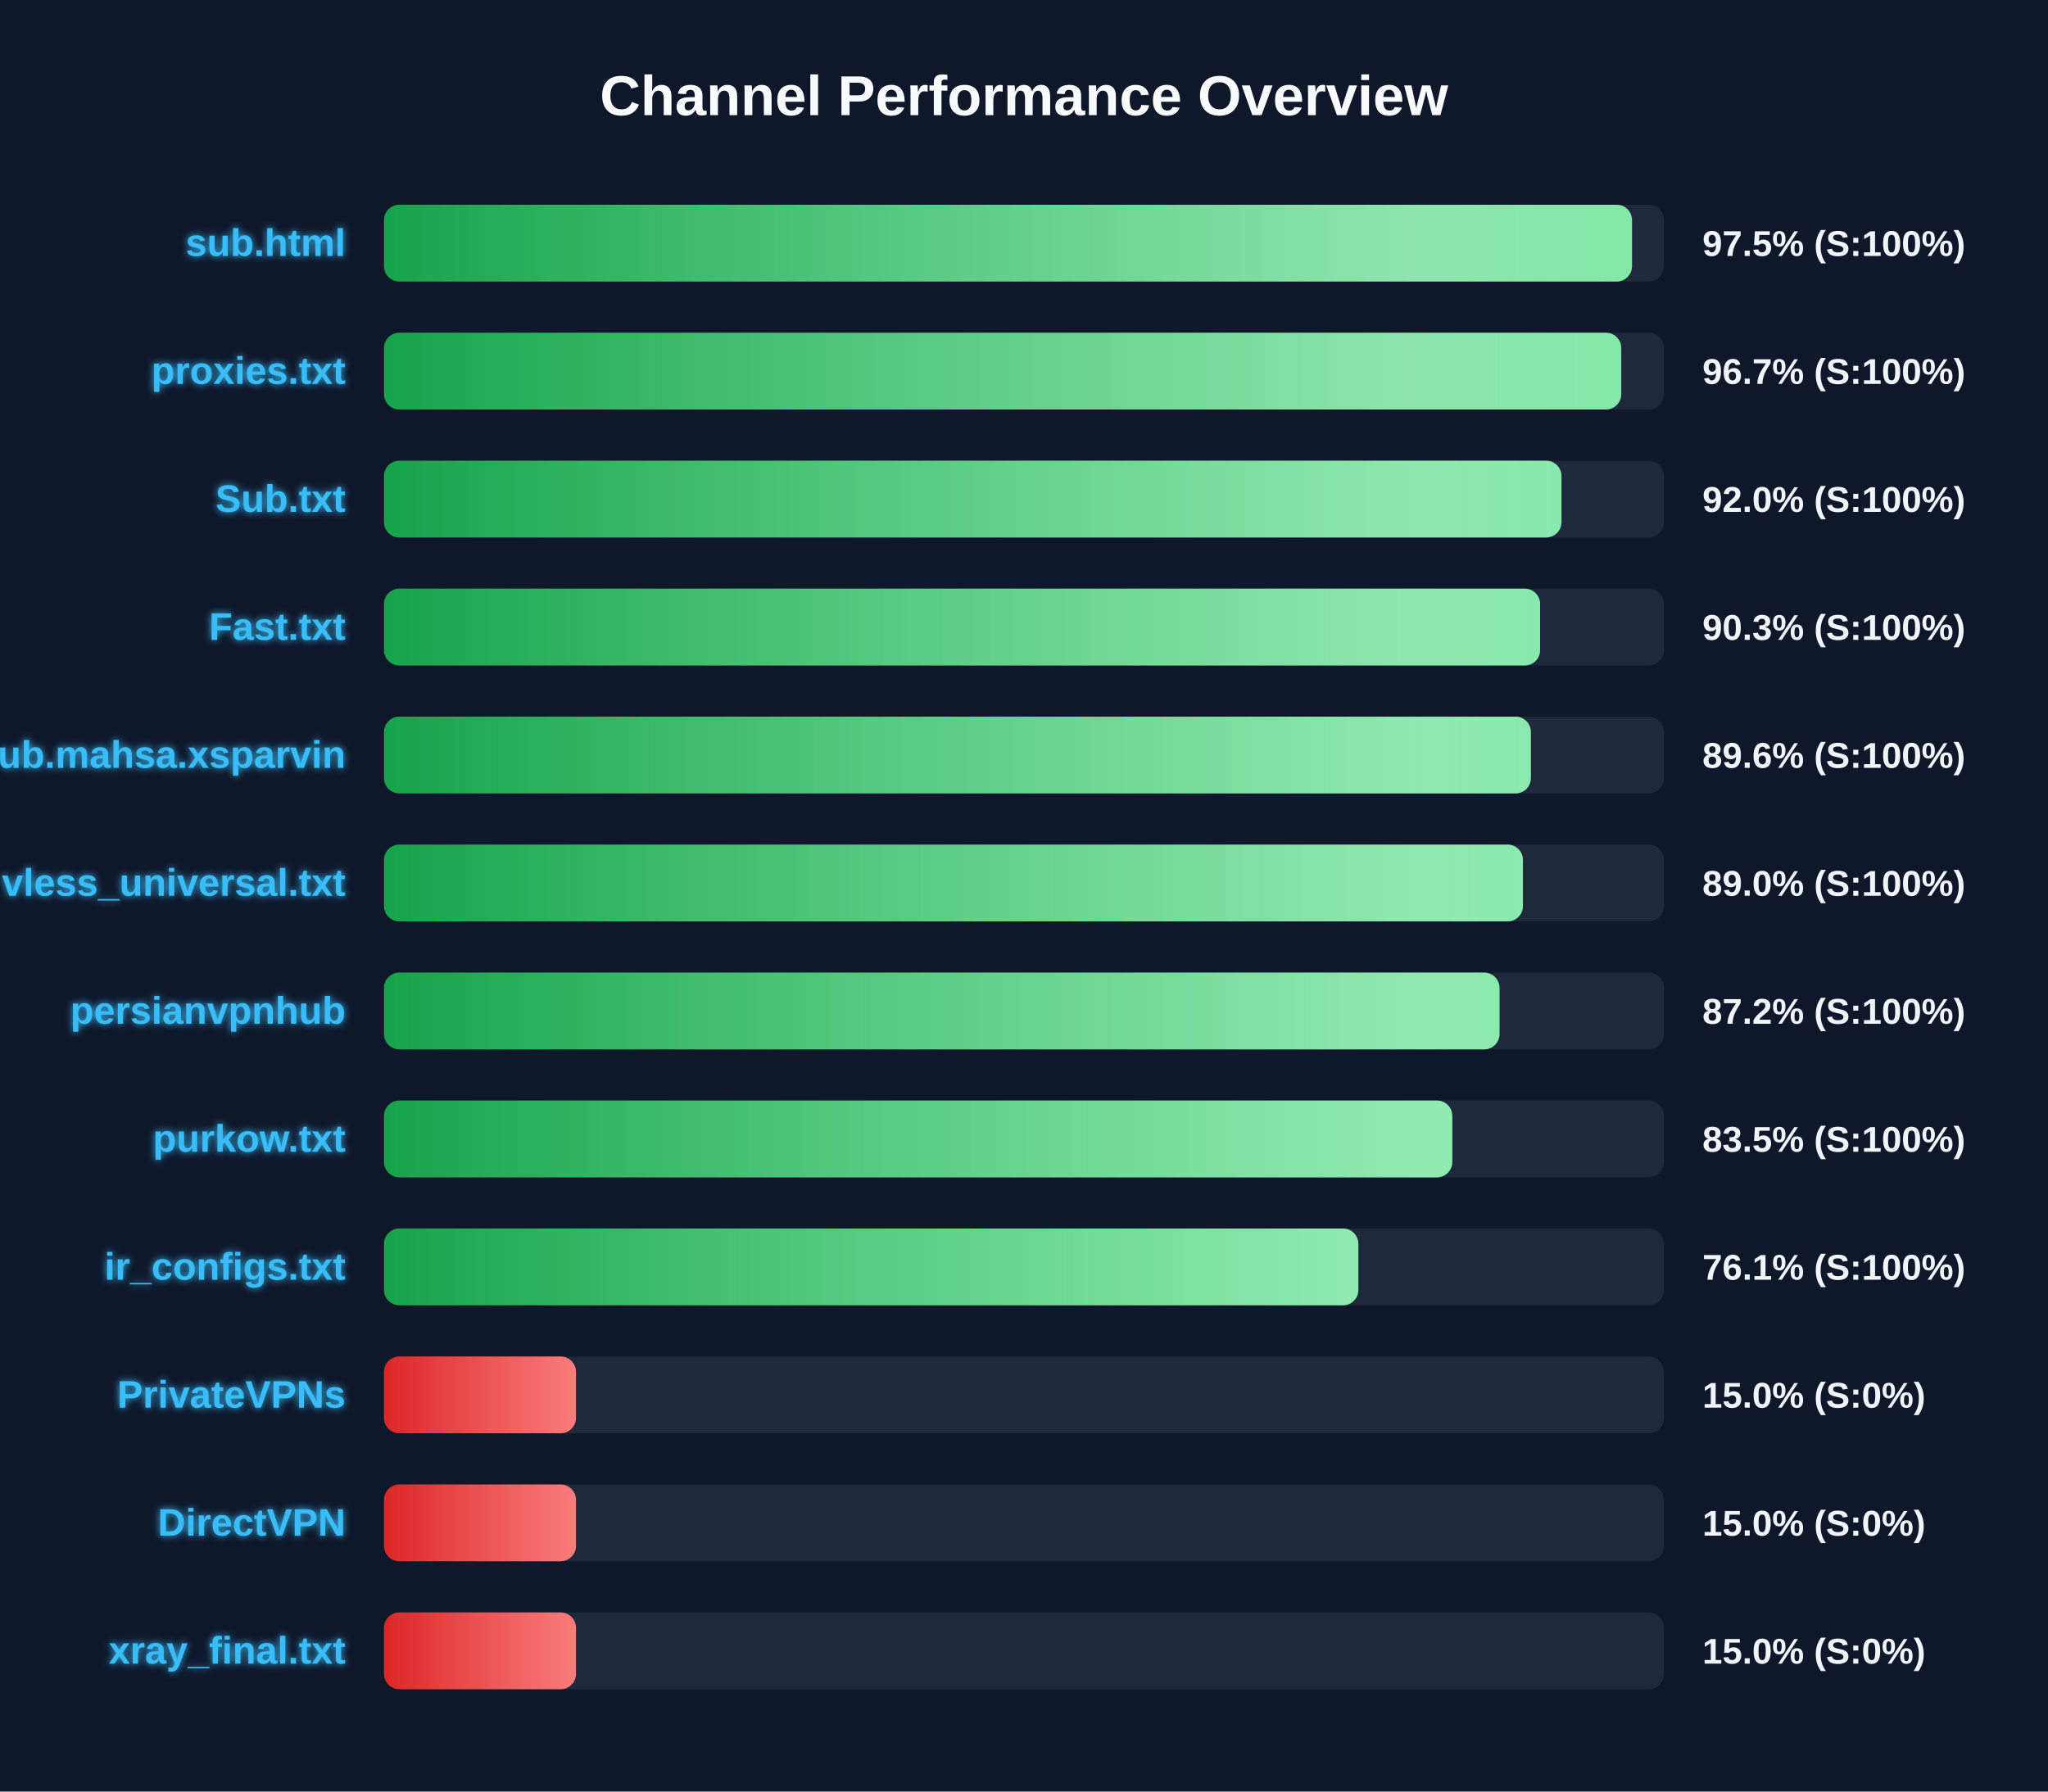
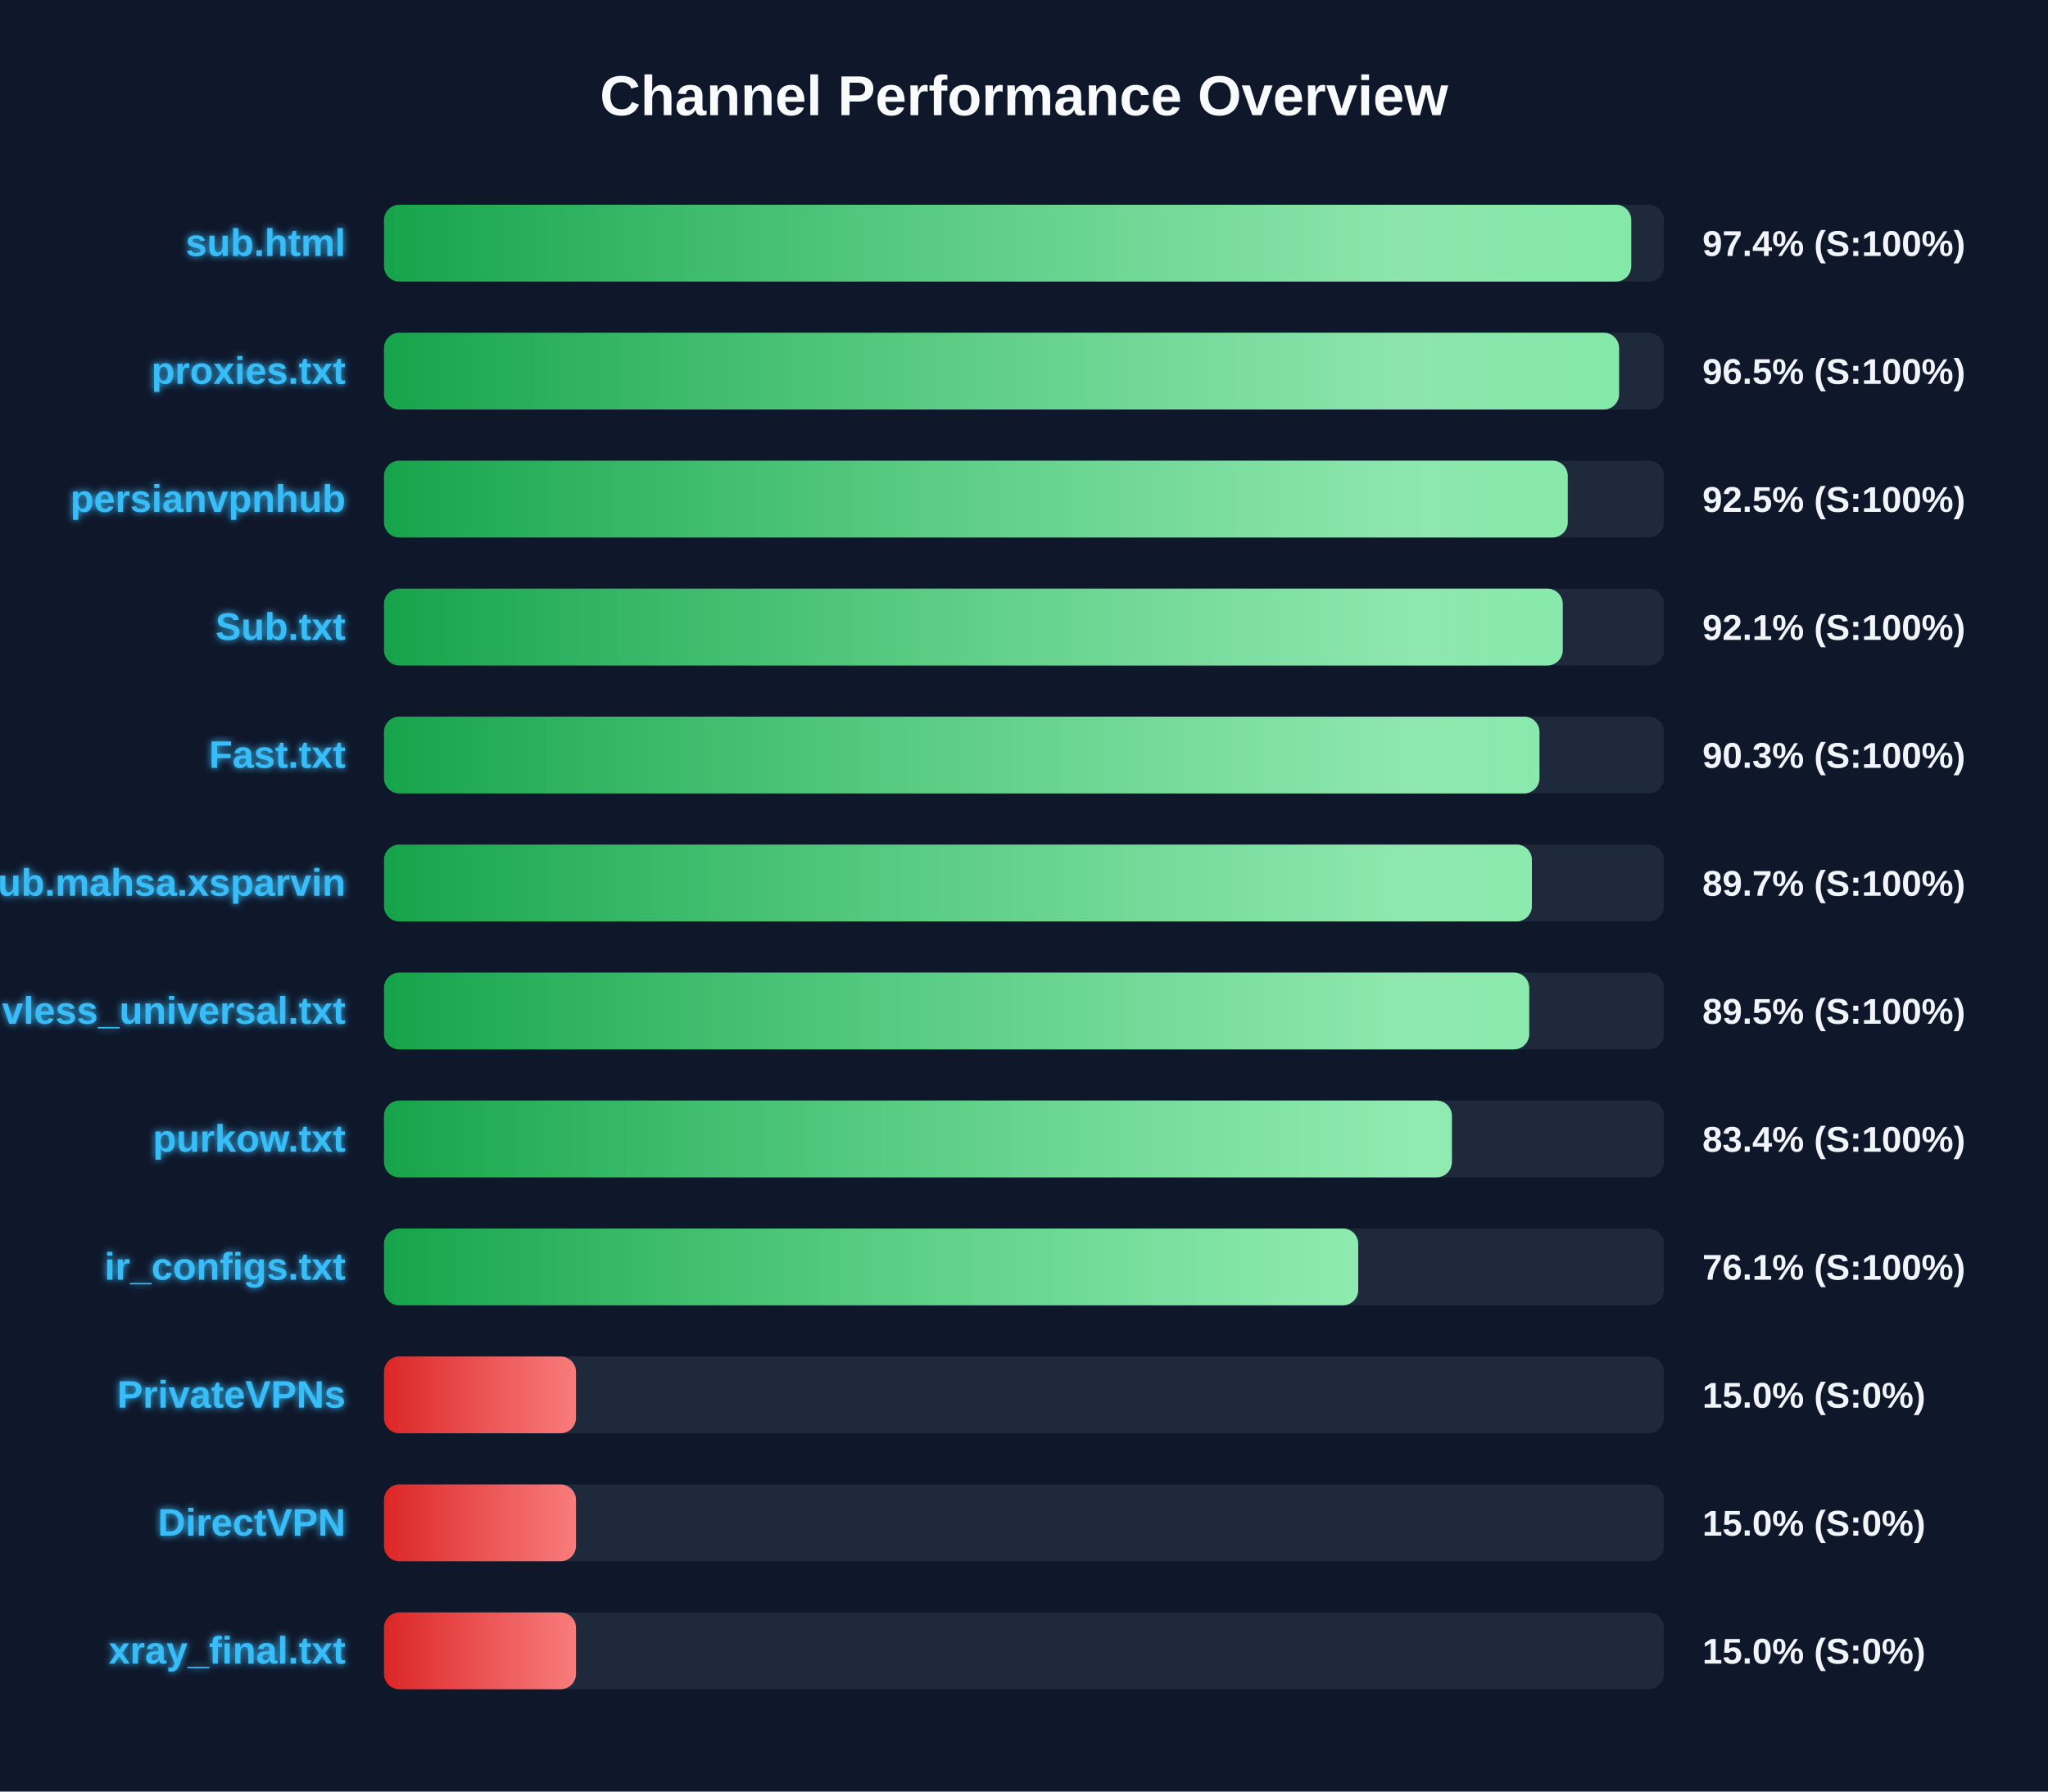
<svg xmlns="http://www.w3.org/2000/svg" width="800" height="700" version="1.1">
  <defs>
    <linearGradient id="grad-green" x1="0%" y1="0%" x2="100%" y2="0%">
      <stop offset="0%" stop-color="#16a34a" />
      <stop offset="100%" stop-color="#4ade80" />
    </linearGradient>
    <linearGradient id="grad-yellow" x1="0%" y1="0%" x2="100%" y2="0%">
      <stop offset="0%" stop-color="#ca8a04" />
      <stop offset="100%" stop-color="#fde047" />
    </linearGradient>
    <linearGradient id="grad-red" x1="0%" y1="0%" x2="100%" y2="0%">
      <stop offset="0%" stop-color="#dc2626" />
      <stop offset="100%" stop-color="#f87171" />
    </linearGradient>
    <linearGradient id="shimmer" x1="0%" y1="0%" x2="100%" y2="0%">
      <stop offset="0%" stop-color="rgba(255,255,255,0)" />
      <stop offset="50%" stop-color="rgba(255,255,255,0.4)" />
      <stop offset="100%" stop-color="rgba(255,255,255,0)" />
    </linearGradient>
    <filter id="glow" x="-20%" y="-20%" width="140%" height="140%">
      <feGaussianBlur stdDeviation="1.5" result="blur" />
      <feComposite in="SourceGraphic" in2="blur" operator="over" />
    </filter>
  </defs>
  <style>
        .bg-rect { fill: #0f172a; }
        .title { font: bold 22px 'Segoe UI', Arial, sans-serif; fill: #f8fafc; }
        .row { font: bold 15px 'Segoe UI', Arial, sans-serif; fill: #38bdf8; filter: url(#glow); }
        .score { font: bold 14px 'Segoe UI', Arial, sans-serif; fill: #f1f5f9; }
        @keyframes shimmer-anim {
            0% { transform: translateX(-100%); }
            100% { transform: translateX(200%); }
        }
        .shimmer-rect {
            animation: shimmer-anim 2.5s infinite linear;
        }
    </style>
  <rect width="100%" height="100%" class="bg-rect" />
  <text x="400" y="45" text-anchor="middle" class="title">Channel Performance Overview</text>
  <rect x="150" y="80" width="500" height="30" fill="#1e293b" rx="6" />
  <clipPath id="clip-0">
-     <rect x="150" y="80" width="487.5" height="30" rx="6" />
+     <rect x="150" y="80" width="487.2" height="30" rx="6" />
  </clipPath>
-   <rect x="150" y="80" width="487.5" height="30" fill="url(#grad-green)" rx="6" />
+   <rect x="150" y="80" width="487.2" height="30" fill="url(#grad-green)" rx="6" />
  <g clip-path="url(#clip-0)">
    <rect x="150" y="80" width="100%" height="30" fill="url(#shimmer)" class="shimmer-rect" />
  </g>
  <text x="135" y="100" text-anchor="end" class="row">sub.html</text>
-   <text x="665" y="100" text-anchor="start" class="score">97.5% (S:100%)</text>
+   <text x="665" y="100" text-anchor="start" class="score">97.4% (S:100%)</text>
  <rect x="150" y="130" width="500" height="30" fill="#1e293b" rx="6" />
  <clipPath id="clip-1">
-     <rect x="150" y="130" width="483.3" height="30" rx="6" />
+     <rect x="150" y="130" width="482.45" height="30" rx="6" />
  </clipPath>
-   <rect x="150" y="130" width="483.3" height="30" fill="url(#grad-green)" rx="6" />
+   <rect x="150" y="130" width="482.45" height="30" fill="url(#grad-green)" rx="6" />
  <g clip-path="url(#clip-1)">
    <rect x="150" y="130" width="100%" height="30" fill="url(#shimmer)" class="shimmer-rect" />
  </g>
  <text x="135" y="150" text-anchor="end" class="row">proxies.txt</text>
-   <text x="665" y="150" text-anchor="start" class="score">96.7% (S:100%)</text>
+   <text x="665" y="150" text-anchor="start" class="score">96.5% (S:100%)</text>
  <rect x="150" y="180" width="500" height="30" fill="#1e293b" rx="6" />
  <clipPath id="clip-2">
-     <rect x="150" y="180" width="459.95" height="30" rx="6" />
+     <rect x="150" y="180" width="462.4" height="30" rx="6" />
  </clipPath>
-   <rect x="150" y="180" width="459.95" height="30" fill="url(#grad-green)" rx="6" />
+   <rect x="150" y="180" width="462.4" height="30" fill="url(#grad-green)" rx="6" />
  <g clip-path="url(#clip-2)">
    <rect x="150" y="180" width="100%" height="30" fill="url(#shimmer)" class="shimmer-rect" />
  </g>
-   <text x="135" y="200" text-anchor="end" class="row">Sub.txt</text>
-   <text x="665" y="200" text-anchor="start" class="score">92.0% (S:100%)</text>
+   <text x="135" y="200" text-anchor="end" class="row">persianvpnhub</text>
+   <text x="665" y="200" text-anchor="start" class="score">92.5% (S:100%)</text>
  <rect x="150" y="230" width="500" height="30" fill="#1e293b" rx="6" />
  <clipPath id="clip-3">
-     <rect x="150" y="230" width="451.6" height="30" rx="6" />
+     <rect x="150" y="230" width="460.45" height="30" rx="6" />
  </clipPath>
-   <rect x="150" y="230" width="451.6" height="30" fill="url(#grad-green)" rx="6" />
+   <rect x="150" y="230" width="460.45" height="30" fill="url(#grad-green)" rx="6" />
  <g clip-path="url(#clip-3)">
    <rect x="150" y="230" width="100%" height="30" fill="url(#shimmer)" class="shimmer-rect" />
  </g>
-   <text x="135" y="250" text-anchor="end" class="row">Fast.txt</text>
-   <text x="665" y="250" text-anchor="start" class="score">90.3% (S:100%)</text>
+   <text x="135" y="250" text-anchor="end" class="row">Sub.txt</text>
+   <text x="665" y="250" text-anchor="start" class="score">92.1% (S:100%)</text>
  <rect x="150" y="280" width="500" height="30" fill="#1e293b" rx="6" />
  <clipPath id="clip-4">
-     <rect x="150" y="280" width="448.0" height="30" rx="6" />
+     <rect x="150" y="280" width="451.35" height="30" rx="6" />
  </clipPath>
-   <rect x="150" y="280" width="448.0" height="30" fill="url(#grad-green)" rx="6" />
+   <rect x="150" y="280" width="451.35" height="30" fill="url(#grad-green)" rx="6" />
  <g clip-path="url(#clip-4)">
    <rect x="150" y="280" width="100%" height="30" fill="url(#shimmer)" class="shimmer-rect" />
  </g>
-   <text x="135" y="300" text-anchor="end" class="row">Sub.mahsa.xsparvin</text>
-   <text x="665" y="300" text-anchor="start" class="score">89.6% (S:100%)</text>
+   <text x="135" y="300" text-anchor="end" class="row">Fast.txt</text>
+   <text x="665" y="300" text-anchor="start" class="score">90.3% (S:100%)</text>
  <rect x="150" y="330" width="500" height="30" fill="#1e293b" rx="6" />
  <clipPath id="clip-5">
-     <rect x="150" y="330" width="444.9" height="30" rx="6" />
+     <rect x="150" y="330" width="448.4" height="30" rx="6" />
  </clipPath>
-   <rect x="150" y="330" width="444.9" height="30" fill="url(#grad-green)" rx="6" />
+   <rect x="150" y="330" width="448.4" height="30" fill="url(#grad-green)" rx="6" />
  <g clip-path="url(#clip-5)">
    <rect x="150" y="330" width="100%" height="30" fill="url(#shimmer)" class="shimmer-rect" />
  </g>
-   <text x="135" y="350" text-anchor="end" class="row">vless_universal.txt</text>
-   <text x="665" y="350" text-anchor="start" class="score">89.0% (S:100%)</text>
+   <text x="135" y="350" text-anchor="end" class="row">Sub.mahsa.xsparvin</text>
+   <text x="665" y="350" text-anchor="start" class="score">89.7% (S:100%)</text>
  <rect x="150" y="380" width="500" height="30" fill="#1e293b" rx="6" />
  <clipPath id="clip-6">
-     <rect x="150" y="380" width="435.75" height="30" rx="6" />
+     <rect x="150" y="380" width="447.35" height="30" rx="6" />
  </clipPath>
-   <rect x="150" y="380" width="435.75" height="30" fill="url(#grad-green)" rx="6" />
+   <rect x="150" y="380" width="447.35" height="30" fill="url(#grad-green)" rx="6" />
  <g clip-path="url(#clip-6)">
    <rect x="150" y="380" width="100%" height="30" fill="url(#shimmer)" class="shimmer-rect" />
  </g>
-   <text x="135" y="400" text-anchor="end" class="row">persianvpnhub</text>
-   <text x="665" y="400" text-anchor="start" class="score">87.2% (S:100%)</text>
+   <text x="135" y="400" text-anchor="end" class="row">vless_universal.txt</text>
+   <text x="665" y="400" text-anchor="start" class="score">89.5% (S:100%)</text>
  <rect x="150" y="430" width="500" height="30" fill="#1e293b" rx="6" />
  <clipPath id="clip-7">
-     <rect x="150" y="430" width="417.3" height="30" rx="6" />
+     <rect x="150" y="430" width="417.15" height="30" rx="6" />
  </clipPath>
-   <rect x="150" y="430" width="417.3" height="30" fill="url(#grad-green)" rx="6" />
+   <rect x="150" y="430" width="417.15" height="30" fill="url(#grad-green)" rx="6" />
  <g clip-path="url(#clip-7)">
    <rect x="150" y="430" width="100%" height="30" fill="url(#shimmer)" class="shimmer-rect" />
  </g>
  <text x="135" y="450" text-anchor="end" class="row">purkow.txt</text>
-   <text x="665" y="450" text-anchor="start" class="score">83.5% (S:100%)</text>
+   <text x="665" y="450" text-anchor="start" class="score">83.4% (S:100%)</text>
  <rect x="150" y="480" width="500" height="30" fill="#1e293b" rx="6" />
  <clipPath id="clip-8">
-     <rect x="150" y="480" width="380.6" height="30" rx="6" />
+     <rect x="150" y="480" width="380.55" height="30" rx="6" />
  </clipPath>
-   <rect x="150" y="480" width="380.6" height="30" fill="url(#grad-green)" rx="6" />
+   <rect x="150" y="480" width="380.55" height="30" fill="url(#grad-green)" rx="6" />
  <g clip-path="url(#clip-8)">
    <rect x="150" y="480" width="100%" height="30" fill="url(#shimmer)" class="shimmer-rect" />
  </g>
  <text x="135" y="500" text-anchor="end" class="row">ir_configs.txt</text>
  <text x="665" y="500" text-anchor="start" class="score">76.1% (S:100%)</text>
  <rect x="150" y="530" width="500" height="30" fill="#1e293b" rx="6" />
  <clipPath id="clip-9">
    <rect x="150" y="530" width="75.0" height="30" rx="6" />
  </clipPath>
  <rect x="150" y="530" width="75.0" height="30" fill="url(#grad-red)" rx="6" />
  <g clip-path="url(#clip-9)">
    <rect x="150" y="530" width="100%" height="30" fill="url(#shimmer)" class="shimmer-rect" />
  </g>
  <text x="135" y="550" text-anchor="end" class="row">PrivateVPNs</text>
  <text x="665" y="550" text-anchor="start" class="score">15.0% (S:0%)</text>
  <rect x="150" y="580" width="500" height="30" fill="#1e293b" rx="6" />
  <clipPath id="clip-10">
    <rect x="150" y="580" width="75.0" height="30" rx="6" />
  </clipPath>
  <rect x="150" y="580" width="75.0" height="30" fill="url(#grad-red)" rx="6" />
  <g clip-path="url(#clip-10)">
    <rect x="150" y="580" width="100%" height="30" fill="url(#shimmer)" class="shimmer-rect" />
  </g>
  <text x="135" y="600" text-anchor="end" class="row">DirectVPN</text>
  <text x="665" y="600" text-anchor="start" class="score">15.0% (S:0%)</text>
  <rect x="150" y="630" width="500" height="30" fill="#1e293b" rx="6" />
  <clipPath id="clip-11">
    <rect x="150" y="630" width="75.0" height="30" rx="6" />
  </clipPath>
  <rect x="150" y="630" width="75.0" height="30" fill="url(#grad-red)" rx="6" />
  <g clip-path="url(#clip-11)">
    <rect x="150" y="630" width="100%" height="30" fill="url(#shimmer)" class="shimmer-rect" />
  </g>
  <text x="135" y="650" text-anchor="end" class="row">xray_final.txt</text>
  <text x="665" y="650" text-anchor="start" class="score">15.0% (S:0%)</text>
</svg>
